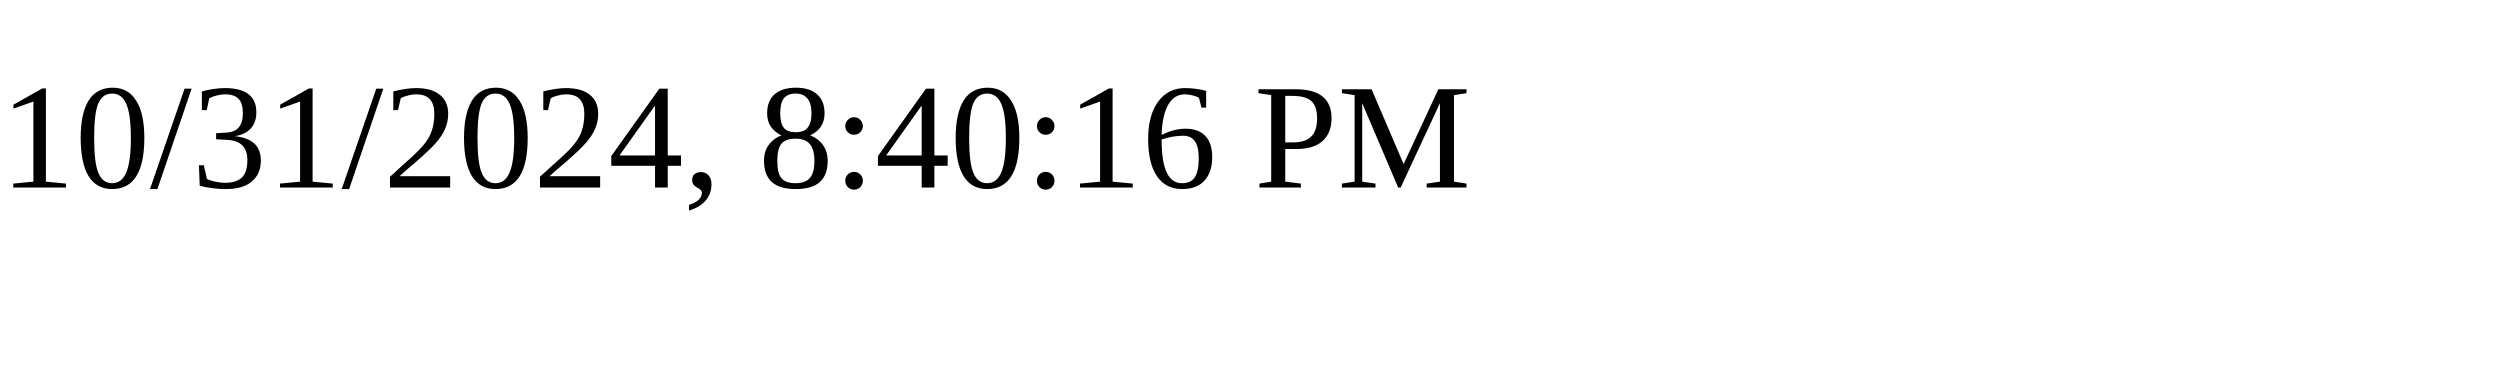
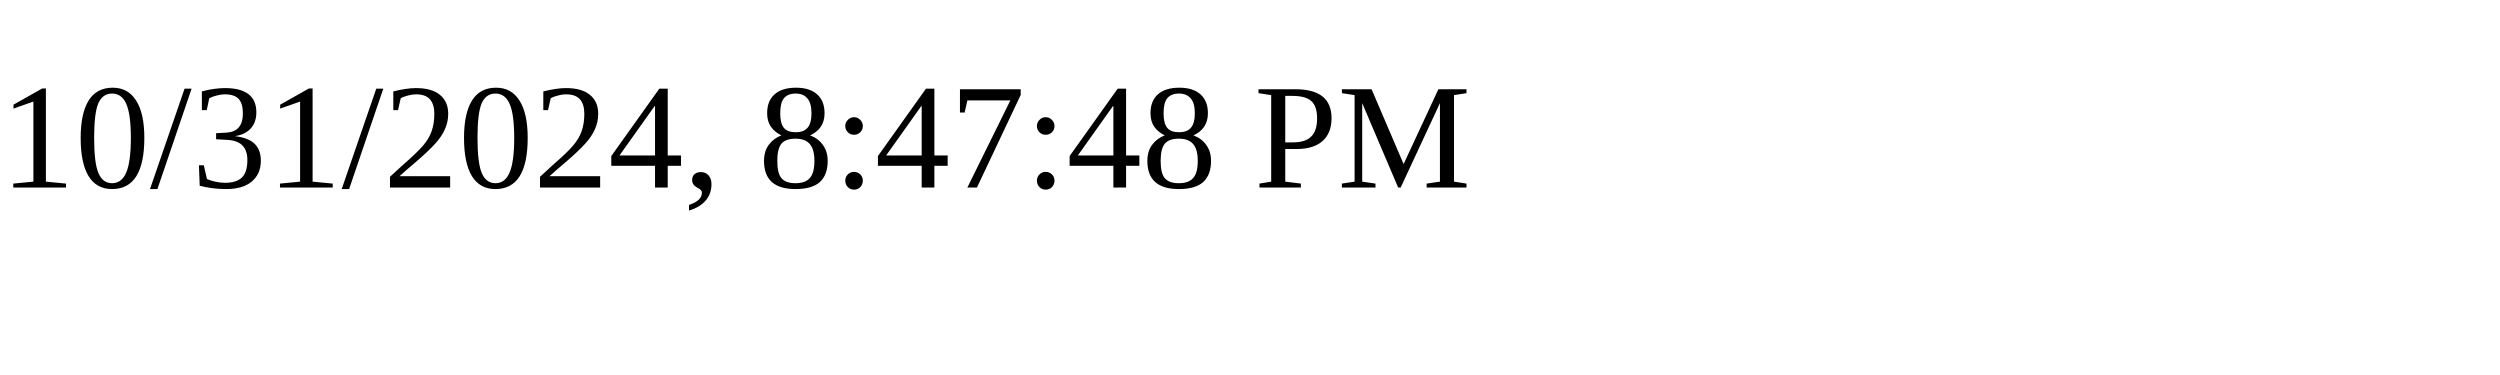
<svg xmlns="http://www.w3.org/2000/svg" height="30" width="200">
-   <text x="0" y="15">10/31/2024, 8:40:16 PM</text>
+   <text x="0" y="15">10/31/2024, 8:47:48 PM</text>
</svg>
